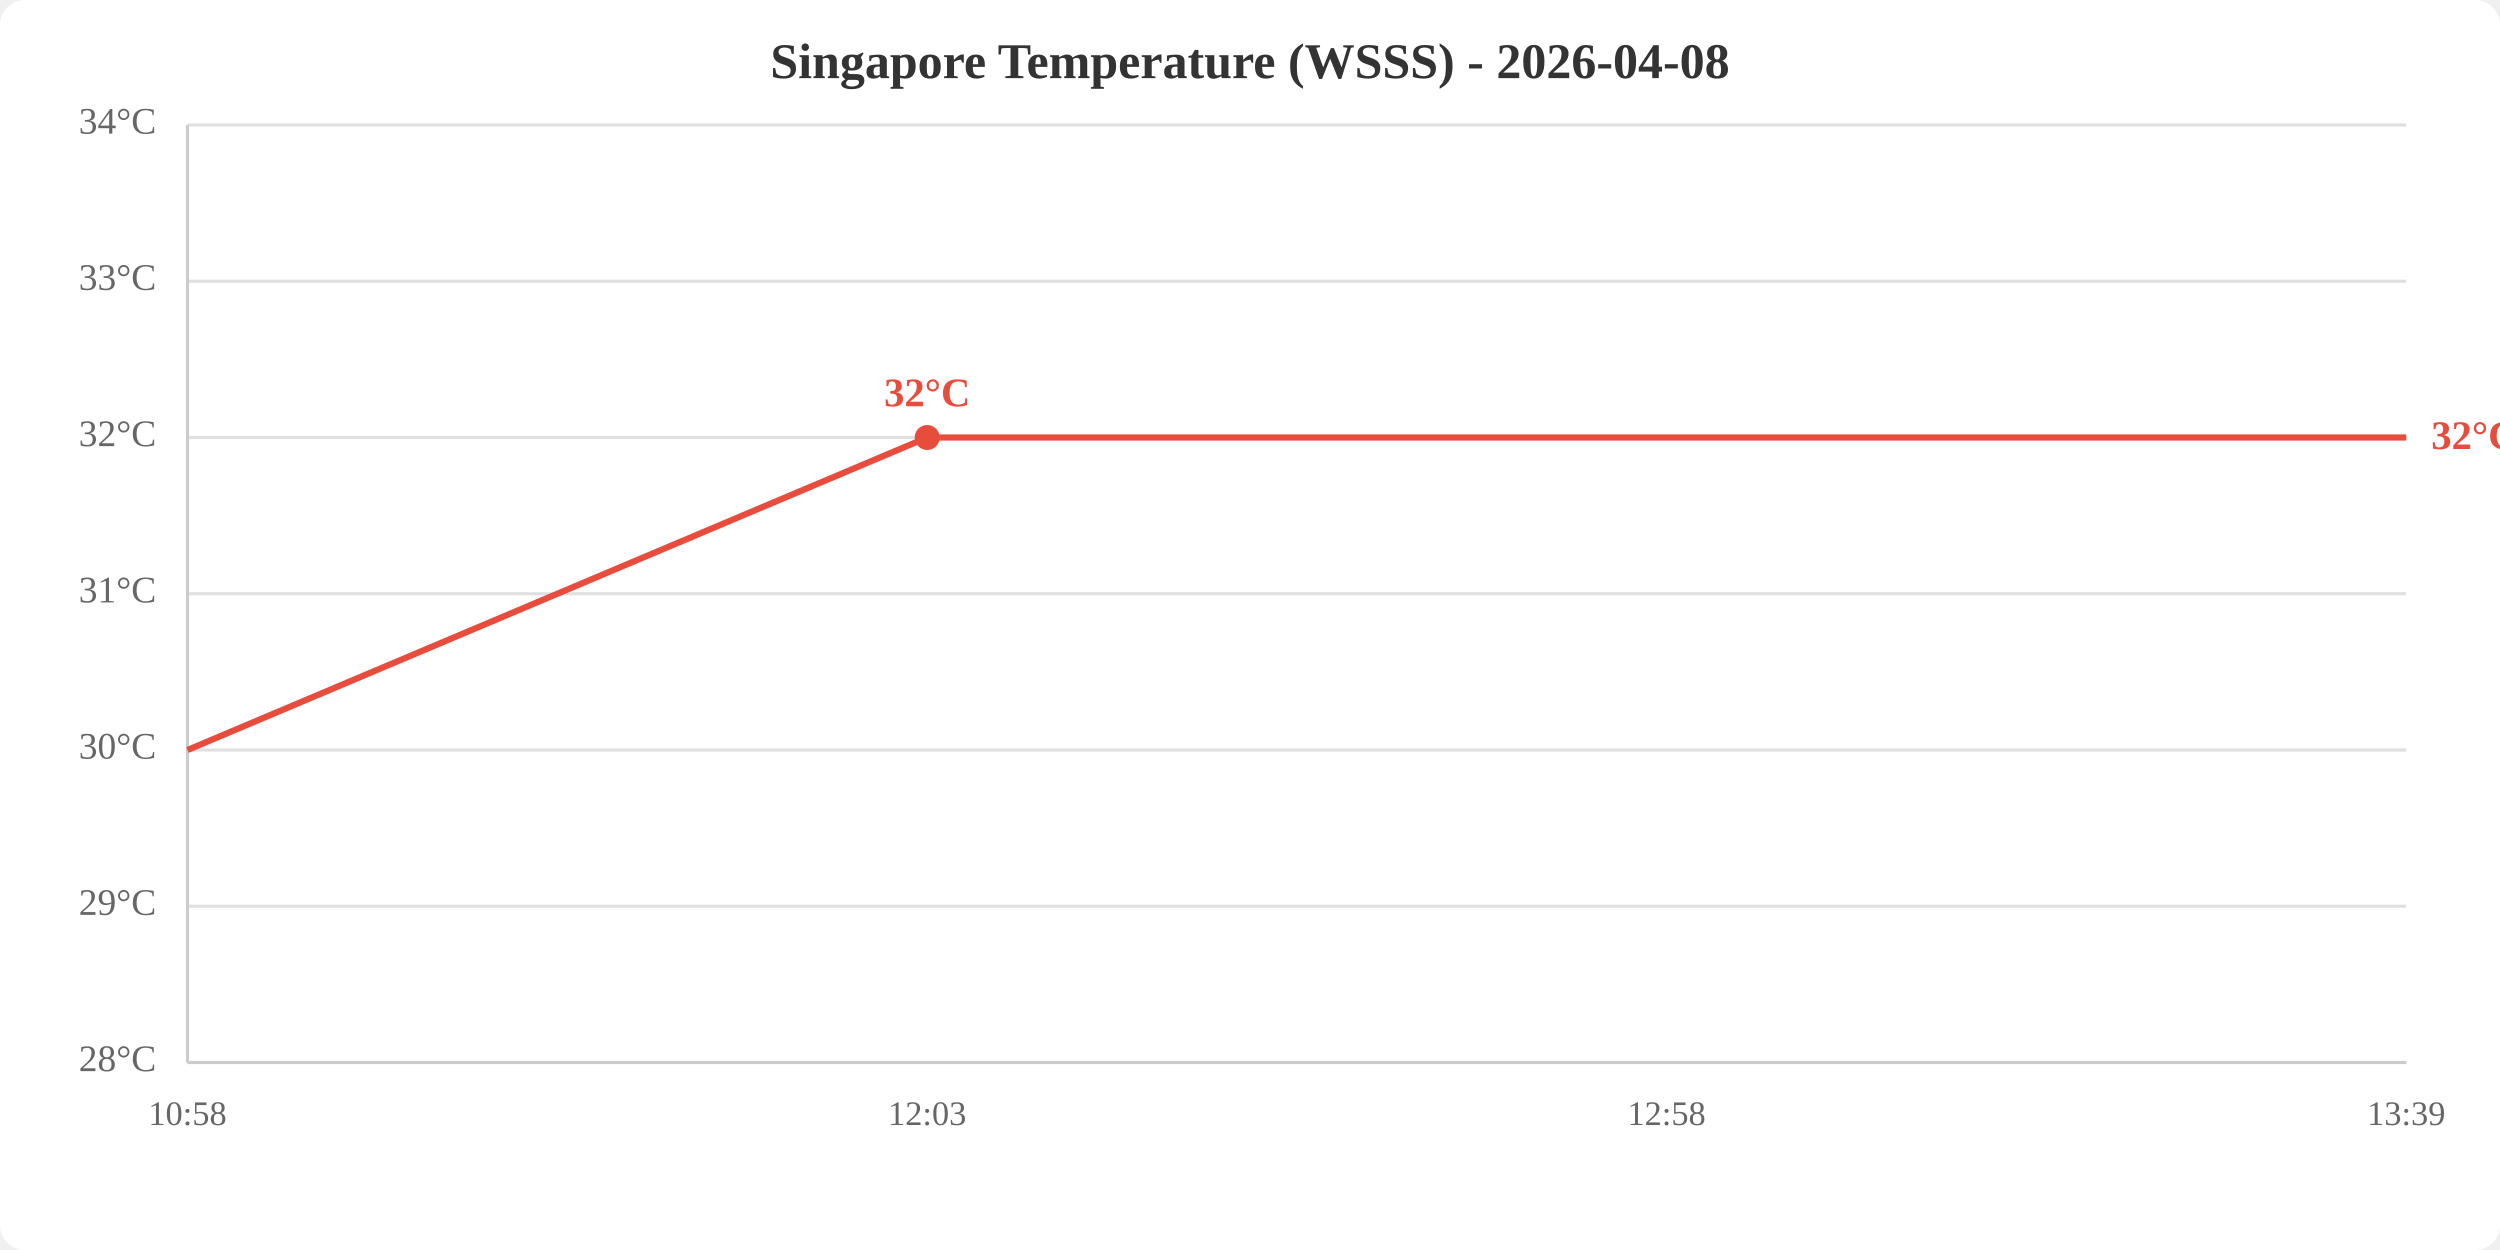
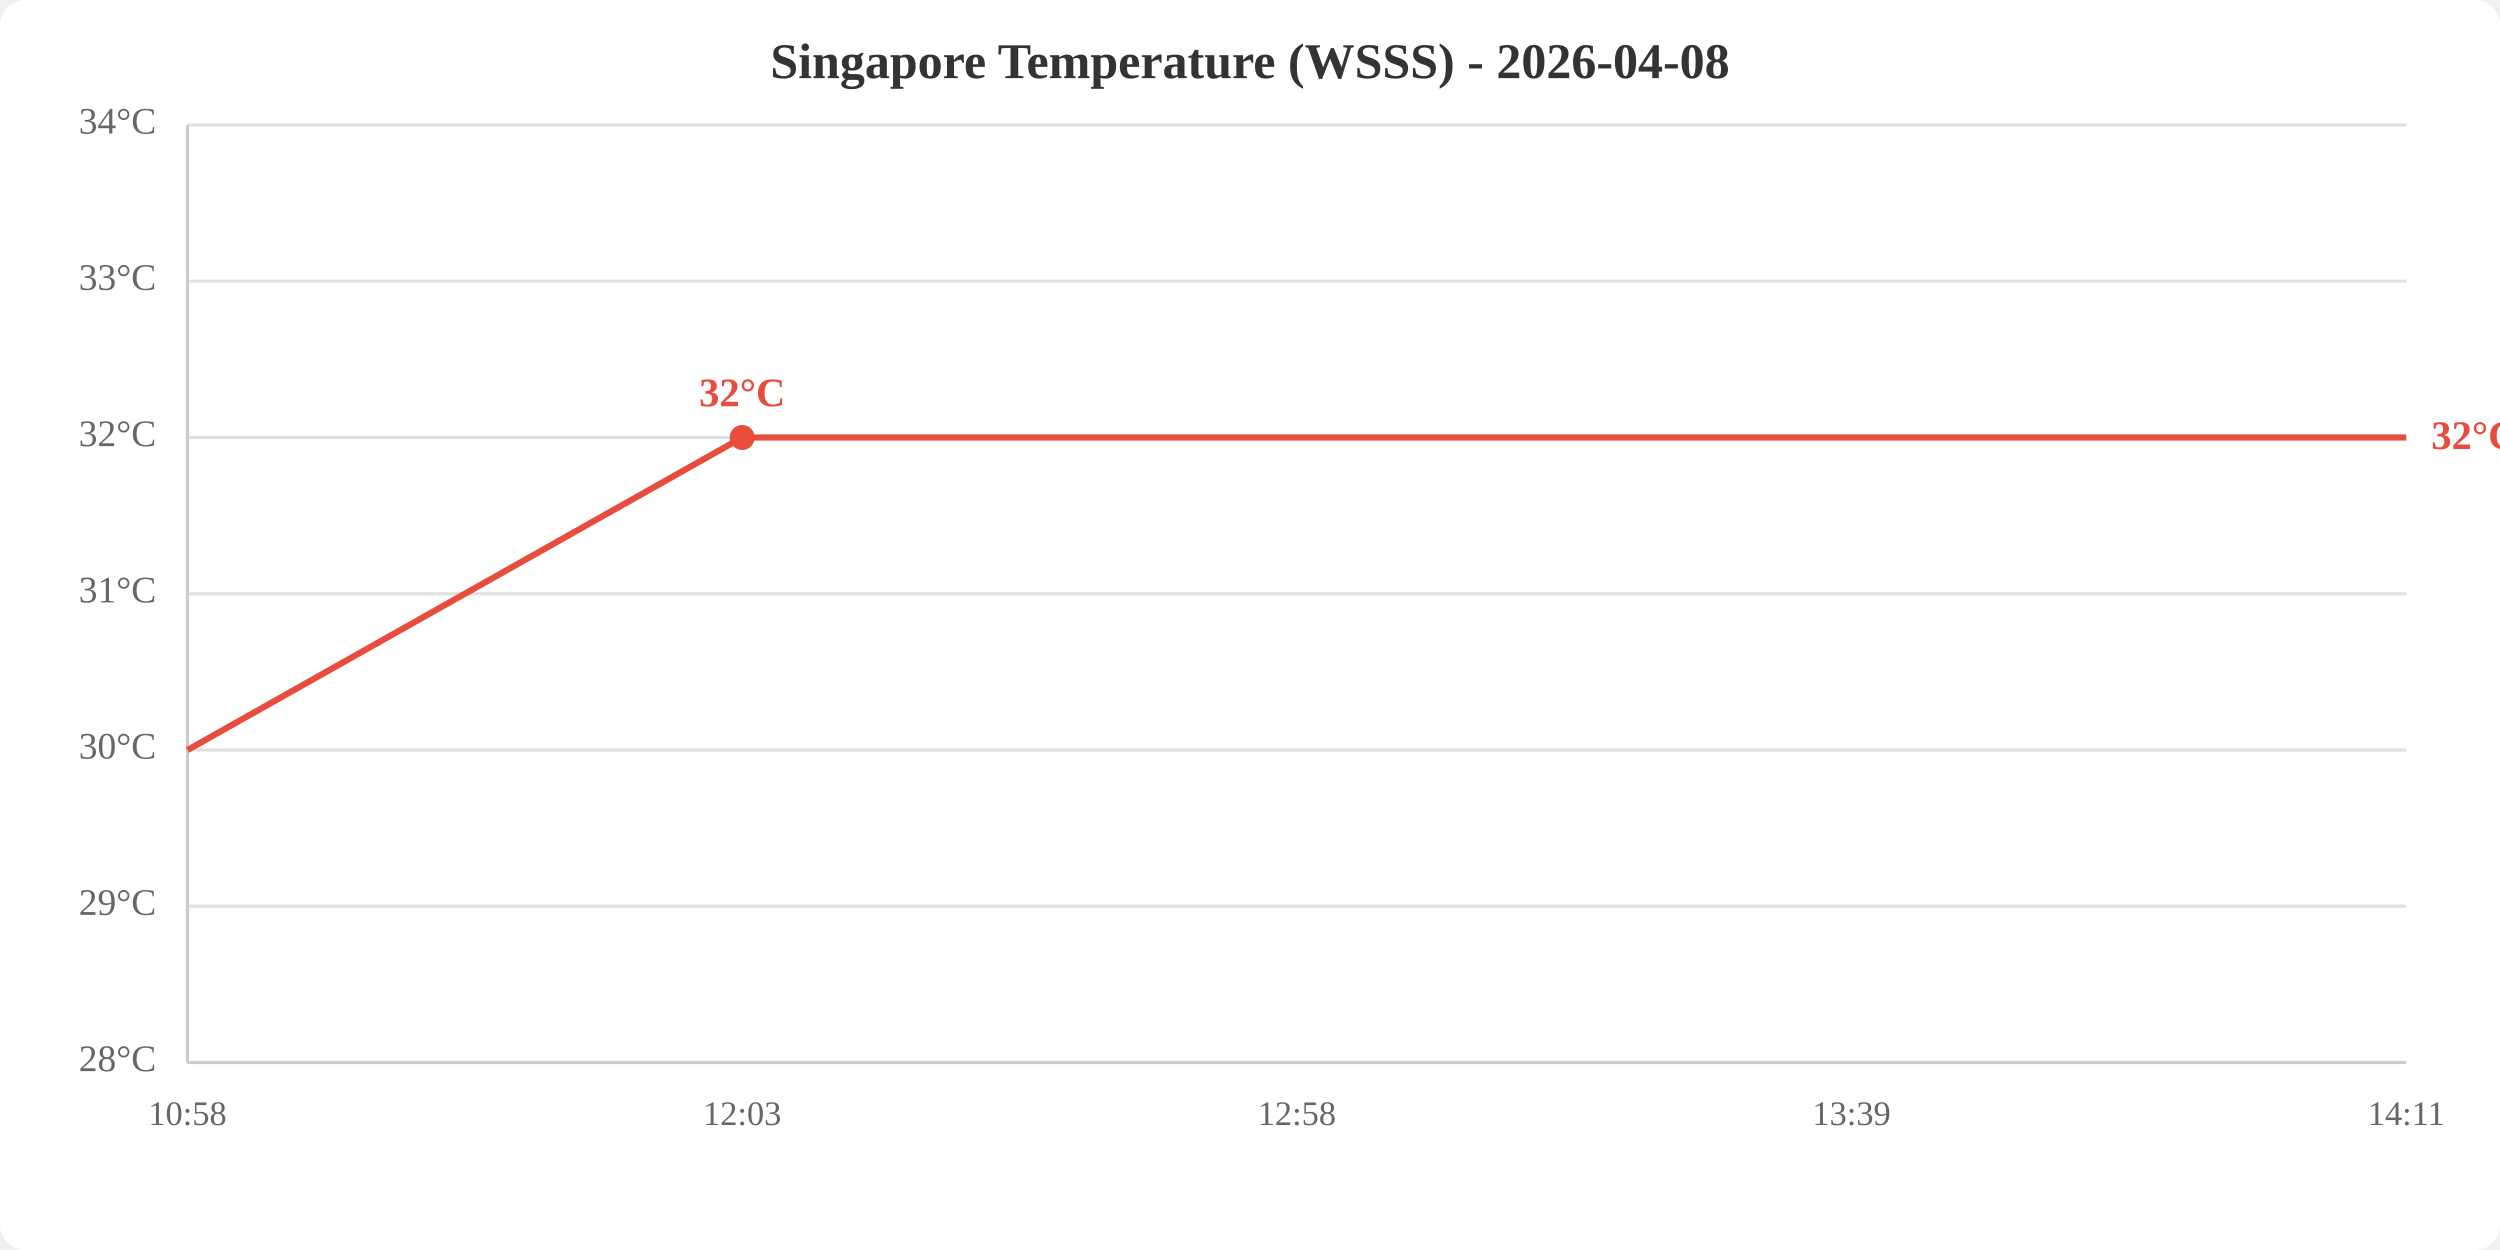
<svg xmlns="http://www.w3.org/2000/svg" viewBox="0 0 800 400" width="800" height="400">
  <rect width="800" height="400" fill="white" rx="8" />
  <text x="400.0" y="25" text-anchor="middle" font-size="16" font-weight="bold" fill="#333">Singapore Temperature (WSSS) - 2026-04-08</text>
  <line x1="60" y1="340.0" x2="770" y2="340.0" stroke="#e0e0e0" stroke-width="1" />
  <line x1="60" y1="290.0" x2="770" y2="290.0" stroke="#e0e0e0" stroke-width="1" />
  <line x1="60" y1="240.0" x2="770" y2="240.0" stroke="#e0e0e0" stroke-width="1" />
  <line x1="60" y1="190.0" x2="770" y2="190.0" stroke="#e0e0e0" stroke-width="1" />
  <line x1="60" y1="140.0" x2="770" y2="140.0" stroke="#e0e0e0" stroke-width="1" />
  <line x1="60" y1="90.0" x2="770" y2="90.0" stroke="#e0e0e0" stroke-width="1" />
  <line x1="60" y1="40.0" x2="770" y2="40.0" stroke="#e0e0e0" stroke-width="1" />
  <text x="50" y="340.0" text-anchor="end" dominant-baseline="middle" fill="#666" font-size="12">28°C</text>
  <text x="50" y="290.0" text-anchor="end" dominant-baseline="middle" fill="#666" font-size="12">29°C</text>
  <text x="50" y="240.0" text-anchor="end" dominant-baseline="middle" fill="#666" font-size="12">30°C</text>
  <text x="50" y="190.0" text-anchor="end" dominant-baseline="middle" fill="#666" font-size="12">31°C</text>
  <text x="50" y="140.0" text-anchor="end" dominant-baseline="middle" fill="#666" font-size="12">32°C</text>
  <text x="50" y="90.0" text-anchor="end" dominant-baseline="middle" fill="#666" font-size="12">33°C</text>
  <text x="50" y="40.0" text-anchor="end" dominant-baseline="middle" fill="#666" font-size="12">34°C</text>
  <text x="60.0" y="360" text-anchor="middle" fill="#666" font-size="11">10:58</text>
-   <text x="296.7" y="360" text-anchor="middle" fill="#666" font-size="11">12:03</text>
-   <text x="533.3" y="360" text-anchor="middle" fill="#666" font-size="11">12:58</text>
-   <text x="770.0" y="360" text-anchor="middle" fill="#666" font-size="11">13:39</text>
+   <text x="237.5" y="360" text-anchor="middle" fill="#666" font-size="11">12:03</text>
+   <text x="415.0" y="360" text-anchor="middle" fill="#666" font-size="11">12:58</text>
+   <text x="592.5" y="360" text-anchor="middle" fill="#666" font-size="11">13:39</text>
+   <text x="770.0" y="360" text-anchor="middle" fill="#666" font-size="11">14:11</text>
  <line x1="60" y1="40" x2="60" y2="340" stroke="#ccc" stroke-width="1" />
  <line x1="60" y1="340" x2="770" y2="340" stroke="#ccc" stroke-width="1" />
-   <polyline points="60.0,240.0 296.7,140.0 533.3,140.0 770.0,140.0" fill="none" stroke="#e74c3c" stroke-width="2" />
-   <circle cx="296.7" cy="140.0" r="4" fill="#e74c3c" />
-   <text x="296.7" y="130.0" text-anchor="middle" fill="#e74c3c" font-size="13" font-weight="bold">32°C</text>
+   <polyline points="60.0,240.0 237.5,140.0 415.0,140.0 592.5,140.0 770.0,140.0" fill="none" stroke="#e74c3c" stroke-width="2" />
+   <circle cx="237.5" cy="140.0" r="4" fill="#e74c3c" />
+   <text x="237.5" y="130.0" text-anchor="middle" fill="#e74c3c" font-size="13" font-weight="bold">32°C</text>
  <text x="778.0" y="140.0" fill="#e74c3c" font-size="13" font-weight="bold" dominant-baseline="middle">32°C</text>
</svg>
